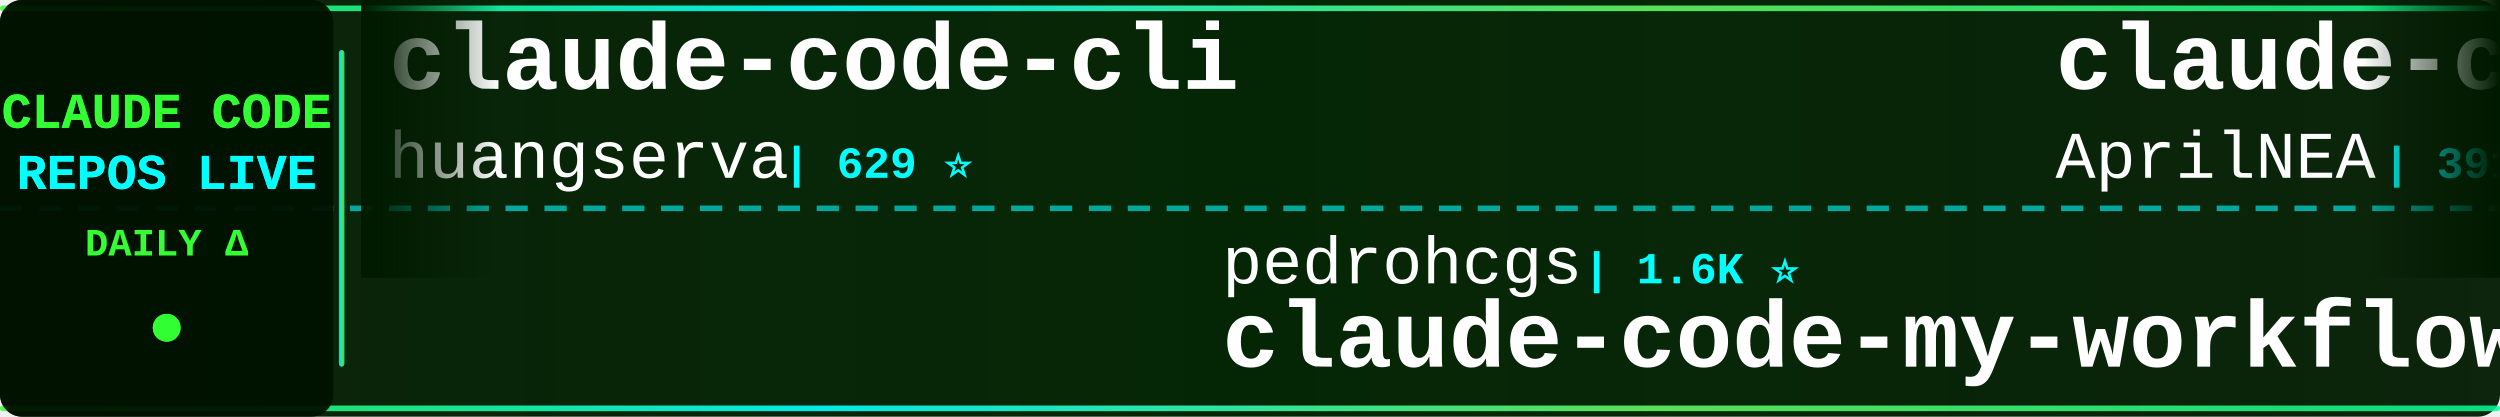
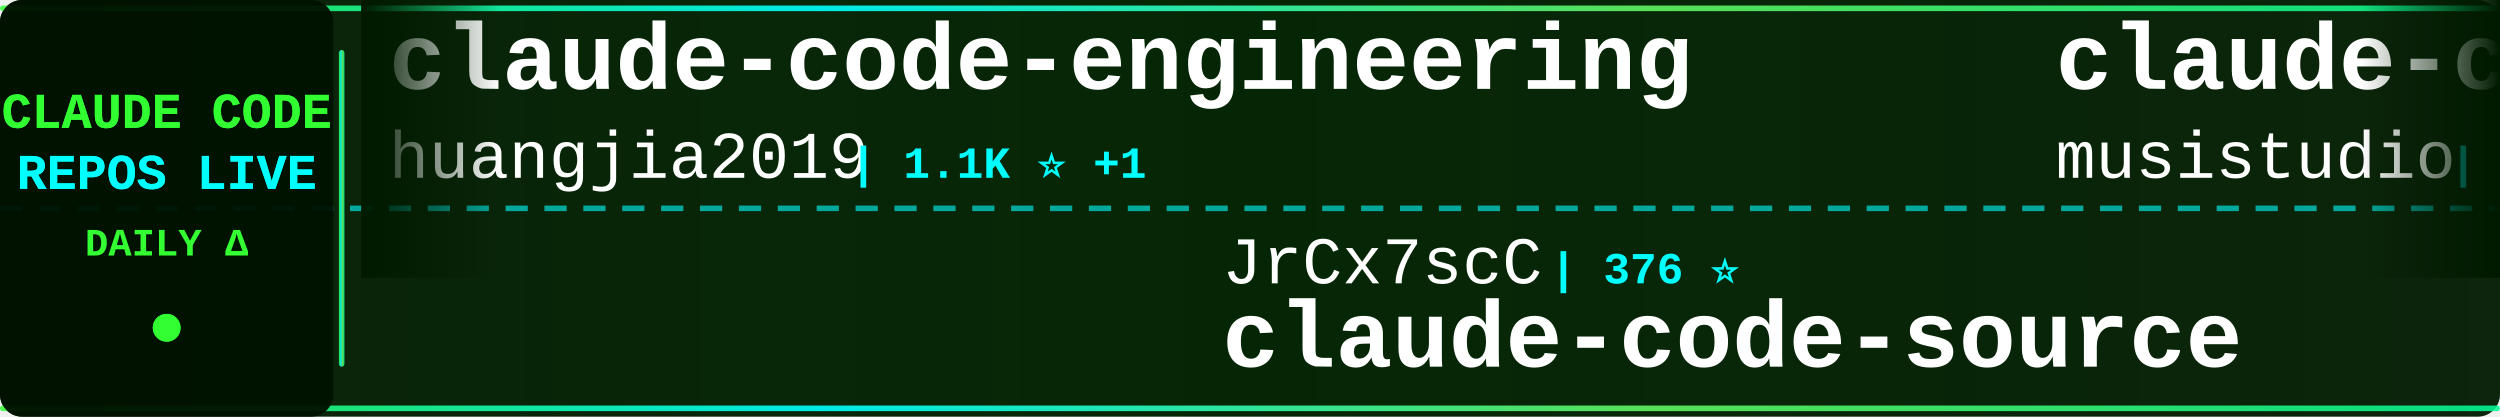
<svg xmlns="http://www.w3.org/2000/svg" width="900" height="150">
  <defs>
    <linearGradient id="tickerBg" x1="0%" y1="0%" x2="100%" y2="0%">
      <stop offset="0%" style="stop-color:#001a00;stop-opacity:0.95" />
      <stop offset="50%" style="stop-color:#002200;stop-opacity:0.98" />
      <stop offset="100%" style="stop-color:#001a00;stop-opacity:0.95" />
    </linearGradient>
    <linearGradient id="borderGrad" x1="0%" y1="0%" x2="100%" y2="0%">
      <stop offset="0%" style="stop-color:#33ff33;stop-opacity:0.85">
        <animate attributeName="stop-opacity" values="0.85;1;0.85" dur="2s" repeatCount="indefinite" />
      </stop>
      <stop offset="33%" style="stop-color:#00ffff;stop-opacity:0.9">
        <animate attributeName="stop-opacity" values="0.9;1;0.9" dur="2.2s" repeatCount="indefinite" />
      </stop>
      <stop offset="66%" style="stop-color:#66ff66;stop-opacity:0.85">
        <animate attributeName="stop-opacity" values="0.85;1;0.85" dur="1.8s" repeatCount="indefinite" />
      </stop>
      <stop offset="100%" style="stop-color:#00ff99;stop-opacity:0.85">
        <animate attributeName="stop-opacity" values="0.85;1;0.85" dur="2s" repeatCount="indefinite" />
      </stop>
    </linearGradient>
    <filter id="textGlow">
      <feGaussianBlur stdDeviation="0.1" result="coloredBlur" />
      <feMerge>
        <feMergeNode in="coloredBlur" />
        <feMergeNode in="SourceGraphic" />
      </feMerge>
    </filter>
    <filter id="metricGlow">
      <feGaussianBlur stdDeviation="0.2" result="coloredBlur" />
      <feMerge>
        <feMergeNode in="coloredBlur" />
        <feMergeNode in="SourceGraphic" />
      </feMerge>
    </filter>
    <linearGradient id="leftFade" x1="0%" y1="0%" x2="100%" y2="0%">
      <stop offset="0%" style="stop-color:#001a00;stop-opacity:1" />
      <stop offset="100%" style="stop-color:#001a00;stop-opacity:0" />
    </linearGradient>
    <linearGradient id="rightFade" x1="0%" y1="0%" x2="100%" y2="0%">
      <stop offset="0%" style="stop-color:#001a00;stop-opacity:0" />
      <stop offset="100%" style="stop-color:#001a00;stop-opacity:1" />
    </linearGradient>
  </defs>
  <rect width="900" height="150" fill="url(#tickerBg)" rx="8" />
  <rect x="0" y="2" width="900" height="2" fill="url(#borderGrad)" rx="1" />
  <rect x="0" y="146" width="900" height="2" fill="url(#borderGrad)" rx="1" />
  <line x1="0" y1="75" x2="900" y2="75" stroke="#00ffff" stroke-width="2" stroke-dasharray="8 6" opacity="0.6" />
  <rect x="0" y="0" width="120" height="150" fill="#001100" opacity="0.95" rx="8" />
  <text x="60" y="46" font-family="'Courier New', monospace" font-size="18" font-weight="bold" fill="#33ff33" text-anchor="middle" filter="url(#textGlow)">
    CLAUDE CODE
  </text>
  <text x="60" y="68" font-family="'Courier New', monospace" font-size="18" font-weight="bold" fill="#00ffff" text-anchor="middle" filter="url(#textGlow)">
    REPOS LIVE
  </text>
  <text x="60" y="92" font-family="'Courier New', monospace" font-size="14" font-weight="bold" fill="#33ff33" text-anchor="middle">
    DAILY Δ
  </text>
  <circle cx="60" cy="118" r="5" fill="#33ff33" filter="url(#metricGlow)">
    <animate attributeName="r" values="4;6;4" dur="1.5s" repeatCount="indefinite" />
    <animate attributeName="opacity" values="0.6;1;0.6" dur="1.5s" repeatCount="indefinite" />
  </circle>
  <rect x="122" y="18" width="2" height="114" fill="url(#borderGrad)" rx="1" />
  <clipPath id="tickerClip">
    <rect x="130" y="0" width="770" height="150" />
  </clipPath>
  <g clip-path="url(#tickerClip)">
    <g id="tickerItems">
      <animateTransform attributeName="transform" attributeType="XML" type="translate" from="0 0" to="-3000 0" dur="54s" repeatCount="indefinite" />
      <g transform="translate(0, 0)">
-         <text x="140" y="32" font-family="'Courier New', monospace" font-size="34" font-weight="bold" fill="#ffffff">claude-code-cli</text>
-         <text x="140" y="64" font-family="'Courier New', monospace" font-size="24" font-weight="normal" fill="#ffffff" opacity="1.0">huangserva</text>
-         <text x="282" y="64" font-family="'Courier New', monospace" font-size="16" font-weight="bold" fill="#00ffff"> | 629 ⭐</text>
+         <text x="140" y="32" font-family="'Courier New', monospace" font-size="34" font-weight="bold" fill="#ffffff">claude-code-engineering</text>
+         <text x="140" y="64" font-family="'Courier New', monospace" font-size="24" font-weight="normal" fill="#ffffff" opacity="1.0">huangjia2019</text>
+         <text x="306" y="64" font-family="'Courier New', monospace" font-size="16" font-weight="bold" fill="#00ffff"> | 1.1K ⭐ +1</text>
      </g>
      <g transform="translate(300, 0)">
-         <text x="140" y="102" font-family="'Courier New', monospace" font-size="24" font-weight="normal" fill="#ffffff" opacity="1.0">pedrohcgs</text>
-         <text x="270" y="102" font-family="'Courier New', monospace" font-size="16" font-weight="bold" fill="#00ffff"> | 1.6K ⭐</text>
-         <text x="140" y="132" font-family="'Courier New', monospace" font-size="34" font-weight="bold" fill="#ffffff">claude-code-my-workflow</text>
+         <text x="140" y="102" font-family="'Courier New', monospace" font-size="24" font-weight="normal" fill="#ffffff" opacity="1.0">JrCx7scC</text>
+         <text x="258" y="102" font-family="'Courier New', monospace" font-size="16" font-weight="bold" fill="#00ffff"> | 376 ⭐</text>
+         <text x="140" y="132" font-family="'Courier New', monospace" font-size="34" font-weight="bold" fill="#ffffff">claude-code-source</text>
      </g>
      <g transform="translate(600, 0)">
-         <text x="140" y="32" font-family="'Courier New', monospace" font-size="34" font-weight="bold" fill="#ffffff">claude-code-source</text>
-         <text x="140" y="64" font-family="'Courier New', monospace" font-size="24" font-weight="normal" fill="#ffffff" opacity="1.0">AprilNEA</text>
-         <text x="258" y="64" font-family="'Courier New', monospace" font-size="16" font-weight="bold" fill="#00ffff"> | 391 ⭐</text>
+         <text x="140" y="32" font-family="'Courier New', monospace" font-size="34" font-weight="bold" fill="#ffffff">claude-code-router</text>
+         <text x="140" y="64" font-family="'Courier New', monospace" font-size="24" font-weight="normal" fill="#ffffff" opacity="1.0">musistudio</text>
+         <text x="282" y="64" font-family="'Courier New', monospace" font-size="16" font-weight="bold" fill="#00ffff"> | 37.3K ⭐ +8</text>
      </g>
      <g transform="translate(900, 0)">
-         <text x="140" y="102" font-family="'Courier New', monospace" font-size="24" font-weight="normal" fill="#ffffff" opacity="1.0">lorryjovens-hub</text>
-         <text x="342" y="102" font-family="'Courier New', monospace" font-size="16" font-weight="bold" fill="#00ffff"> | 1.7K ⭐</text>
-         <text x="140" y="132" font-family="'Courier New', monospace" font-size="34" font-weight="bold" fill="#ffffff">claude-code-rust</text>
+         <text x="140" y="102" font-family="'Courier New', monospace" font-size="24" font-weight="normal" fill="#ffffff" opacity="1.0">zebbern</text>
+         <text x="246" y="102" font-family="'Courier New', monospace" font-size="16" font-weight="bold" fill="#00ffff"> | 4.6K ⭐ -2</text>
+         <text x="140" y="132" font-family="'Courier New', monospace" font-size="34" font-weight="bold" fill="#ffffff">claude-code-guide</text>
      </g>
      <g transform="translate(1200, 0)">
+         <text x="140" y="32" font-family="'Courier New', monospace" font-size="34" font-weight="bold" fill="#ffffff">claude-code-source-build</text>
+         <text x="140" y="64" font-family="'Courier New', monospace" font-size="24" font-weight="normal" fill="#ffffff" opacity="1.0">andrew-kramer-inno</text>
+         <text x="378" y="64" font-family="'Courier New', monospace" font-size="16" font-weight="bold" fill="#00ffff"> | 596 ⭐</text>
+       </g>
+       <g transform="translate(1500, 0)">
+         <text x="140" y="102" font-family="'Courier New', monospace" font-size="24" font-weight="normal" fill="#ffffff" opacity="1.0">ding113</text>
+         <text x="246" y="102" font-family="'Courier New', monospace" font-size="16" font-weight="bold" fill="#00ffff"> | 3.4K ⭐ +1</text>
+         <text x="140" y="132" font-family="'Courier New', monospace" font-size="34" font-weight="bold" fill="#ffffff">claude-code-hub</text>
+       </g>
+       <g transform="translate(1800, 0)">
+         <text x="140" y="32" font-family="'Courier New', monospace" font-size="34" font-weight="bold" fill="#ffffff">claude-code-showcase</text>
+         <text x="140" y="64" font-family="'Courier New', monospace" font-size="24" font-weight="normal" fill="#ffffff" opacity="1.0">ChrisWiles</text>
+         <text x="282" y="64" font-family="'Courier New', monospace" font-size="16" font-weight="bold" fill="#00ffff"> | 6.1K ⭐</text>
+       </g>
+       <g transform="translate(2100, 0)">
+         <text x="140" y="102" font-family="'Courier New', monospace" font-size="24" font-weight="normal" fill="#ffffff" opacity="1.0">ponponon</text>
+         <text x="258" y="102" font-family="'Courier New', monospace" font-size="16" font-weight="bold" fill="#00ffff"> | 2.3K ⭐</text>
+         <text x="140" y="132" font-family="'Courier New', monospace" font-size="34" font-weight="bold" fill="#ffffff">claude_code_src</text>
+       </g>
+       <g transform="translate(2400, 0)">
        <text x="140" y="32" font-family="'Courier New', monospace" font-size="34" font-weight="bold" fill="#ffffff">everything-claude-code</text>
        <text x="140" y="64" font-family="'Courier New', monospace" font-size="24" font-weight="normal" fill="#ffffff" opacity="1.0">WorldFlowAI</text>
-         <text x="294" y="64" font-family="'Courier New', monospace" font-size="16" font-weight="bold" fill="#00ffff"> | 3.2K ⭐ +16</text>
-       </g>
-       <g transform="translate(1500, 0)">
-         <text x="140" y="102" font-family="'Courier New', monospace" font-size="24" font-weight="normal" fill="#ffffff" opacity="1.0">LING71671</text>
-         <text x="270" y="102" font-family="'Courier New', monospace" font-size="16" font-weight="bold" fill="#00ffff"> | 953 ⭐</text>
-         <text x="140" y="132" font-family="'Courier New', monospace" font-size="34" font-weight="bold" fill="#ffffff">Open-ClaudeCode</text>
-       </g>
-       <g transform="translate(1800, 0)">
-         <text x="140" y="32" font-family="'Courier New', monospace" font-size="34" font-weight="bold" fill="#ffffff">claude-code-source</text>
-         <text x="140" y="64" font-family="'Courier New', monospace" font-size="24" font-weight="normal" fill="#ffffff" opacity="1.0">hangsman</text>
-         <text x="258" y="64" font-family="'Courier New', monospace" font-size="16" font-weight="bold" fill="#00ffff"> | 795 ⭐</text>
-       </g>
-       <g transform="translate(2100, 0)">
-         <text x="140" y="102" font-family="'Courier New', monospace" font-size="24" font-weight="normal" fill="#ffffff" opacity="1.0">Yeachan-Heo</text>
-         <text x="294" y="102" font-family="'Courier New', monospace" font-size="16" font-weight="bold" fill="#00ffff"> | 39.2K ⭐ +6</text>
-         <text x="140" y="132" font-family="'Courier New', monospace" font-size="34" font-weight="bold" fill="#ffffff">oh-my-claudecode</text>
-       </g>
-       <g transform="translate(2400, 0)">
-         <text x="140" y="32" font-family="'Courier New', monospace" font-size="34" font-weight="bold" fill="#ffffff">claude-code-reverse</text>
-         <text x="140" y="64" font-family="'Courier New', monospace" font-size="24" font-weight="normal" fill="#ffffff" opacity="1.0">Yuyz0112</text>
-         <text x="258" y="64" font-family="'Courier New', monospace" font-size="16" font-weight="bold" fill="#00ffff"> | 2.4K ⭐</text>
+         <text x="294" y="64" font-family="'Courier New', monospace" font-size="16" font-weight="bold" fill="#00ffff"> | 3.2K ⭐ +12</text>
      </g>
      <g transform="translate(2700, 0)">
-         <text x="140" y="102" font-family="'Courier New', monospace" font-size="24" font-weight="normal" fill="#ffffff" opacity="1.0">1rgs</text>
-         <text x="210" y="102" font-family="'Courier New', monospace" font-size="16" font-weight="bold" fill="#00ffff"> | 3.7K ⭐</text>
-         <text x="140" y="132" font-family="'Courier New', monospace" font-size="34" font-weight="bold" fill="#ffffff">claude-code-proxy</text>
+         <text x="140" y="102" font-family="'Courier New', monospace" font-size="24" font-weight="normal" fill="#ffffff" opacity="1.0">overwirehq</text>
+         <text x="282" y="102" font-family="'Courier New', monospace" font-size="16" font-weight="bold" fill="#00ffff"> | 2.8K ⭐ -1</text>
+         <text x="140" y="132" font-family="'Courier New', monospace" font-size="34" font-weight="bold" fill="#ffffff">claude-code-telegram</text>
      </g>
      <g transform="translate(3000, 0)">
-         <text x="140" y="32" font-family="'Courier New', monospace" font-size="34" font-weight="bold" fill="#ffffff">claude-code-cli</text>
-         <text x="140" y="64" font-family="'Courier New', monospace" font-size="24" font-weight="normal" fill="#ffffff" opacity="1.0">huangserva</text>
-         <text x="282" y="64" font-family="'Courier New', monospace" font-size="16" font-weight="bold" fill="#00ffff"> | 629 ⭐</text>
+         <text x="140" y="32" font-family="'Courier New', monospace" font-size="34" font-weight="bold" fill="#ffffff">claude-code-engineering</text>
+         <text x="140" y="64" font-family="'Courier New', monospace" font-size="24" font-weight="normal" fill="#ffffff" opacity="1.0">huangjia2019</text>
+         <text x="306" y="64" font-family="'Courier New', monospace" font-size="16" font-weight="bold" fill="#00ffff"> | 1.1K ⭐ +1</text>
      </g>
      <g transform="translate(3300, 0)">
-         <text x="140" y="102" font-family="'Courier New', monospace" font-size="24" font-weight="normal" fill="#ffffff" opacity="1.0">pedrohcgs</text>
-         <text x="270" y="102" font-family="'Courier New', monospace" font-size="16" font-weight="bold" fill="#00ffff"> | 1.6K ⭐</text>
-         <text x="140" y="132" font-family="'Courier New', monospace" font-size="34" font-weight="bold" fill="#ffffff">claude-code-my-workflow</text>
+         <text x="140" y="102" font-family="'Courier New', monospace" font-size="24" font-weight="normal" fill="#ffffff" opacity="1.0">JrCx7scC</text>
+         <text x="258" y="102" font-family="'Courier New', monospace" font-size="16" font-weight="bold" fill="#00ffff"> | 376 ⭐</text>
+         <text x="140" y="132" font-family="'Courier New', monospace" font-size="34" font-weight="bold" fill="#ffffff">claude-code-source</text>
      </g>
      <g transform="translate(3600, 0)">
-         <text x="140" y="32" font-family="'Courier New', monospace" font-size="34" font-weight="bold" fill="#ffffff">claude-code-source</text>
-         <text x="140" y="64" font-family="'Courier New', monospace" font-size="24" font-weight="normal" fill="#ffffff" opacity="1.0">AprilNEA</text>
-         <text x="258" y="64" font-family="'Courier New', monospace" font-size="16" font-weight="bold" fill="#00ffff"> | 391 ⭐</text>
+         <text x="140" y="32" font-family="'Courier New', monospace" font-size="34" font-weight="bold" fill="#ffffff">claude-code-router</text>
+         <text x="140" y="64" font-family="'Courier New', monospace" font-size="24" font-weight="normal" fill="#ffffff" opacity="1.0">musistudio</text>
+         <text x="282" y="64" font-family="'Courier New', monospace" font-size="16" font-weight="bold" fill="#00ffff"> | 37.3K ⭐ +8</text>
      </g>
      <g transform="translate(3900, 0)">
-         <text x="140" y="102" font-family="'Courier New', monospace" font-size="24" font-weight="normal" fill="#ffffff" opacity="1.0">lorryjovens-hub</text>
-         <text x="342" y="102" font-family="'Courier New', monospace" font-size="16" font-weight="bold" fill="#00ffff"> | 1.7K ⭐</text>
-         <text x="140" y="132" font-family="'Courier New', monospace" font-size="34" font-weight="bold" fill="#ffffff">claude-code-rust</text>
+         <text x="140" y="102" font-family="'Courier New', monospace" font-size="24" font-weight="normal" fill="#ffffff" opacity="1.0">zebbern</text>
+         <text x="246" y="102" font-family="'Courier New', monospace" font-size="16" font-weight="bold" fill="#00ffff"> | 4.6K ⭐ -2</text>
+         <text x="140" y="132" font-family="'Courier New', monospace" font-size="34" font-weight="bold" fill="#ffffff">claude-code-guide</text>
      </g>
    </g>
  </g>
  <rect x="130" y="0" width="50" height="100" fill="url(#leftFade)" />
  <rect x="850" y="0" width="50" height="100" fill="url(#rightFade)" />
</svg>
